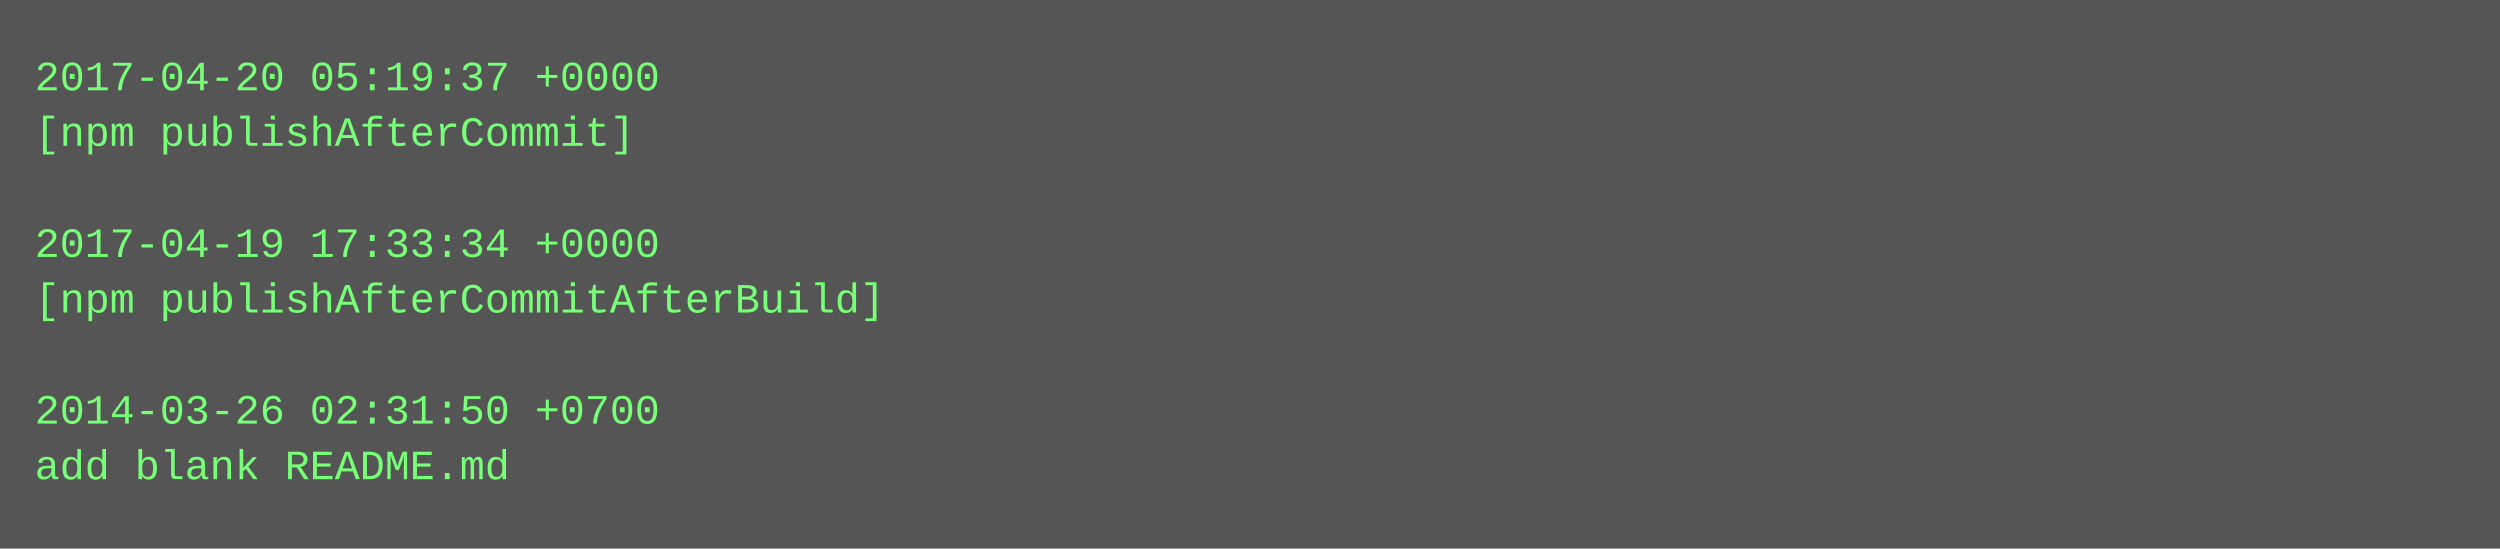
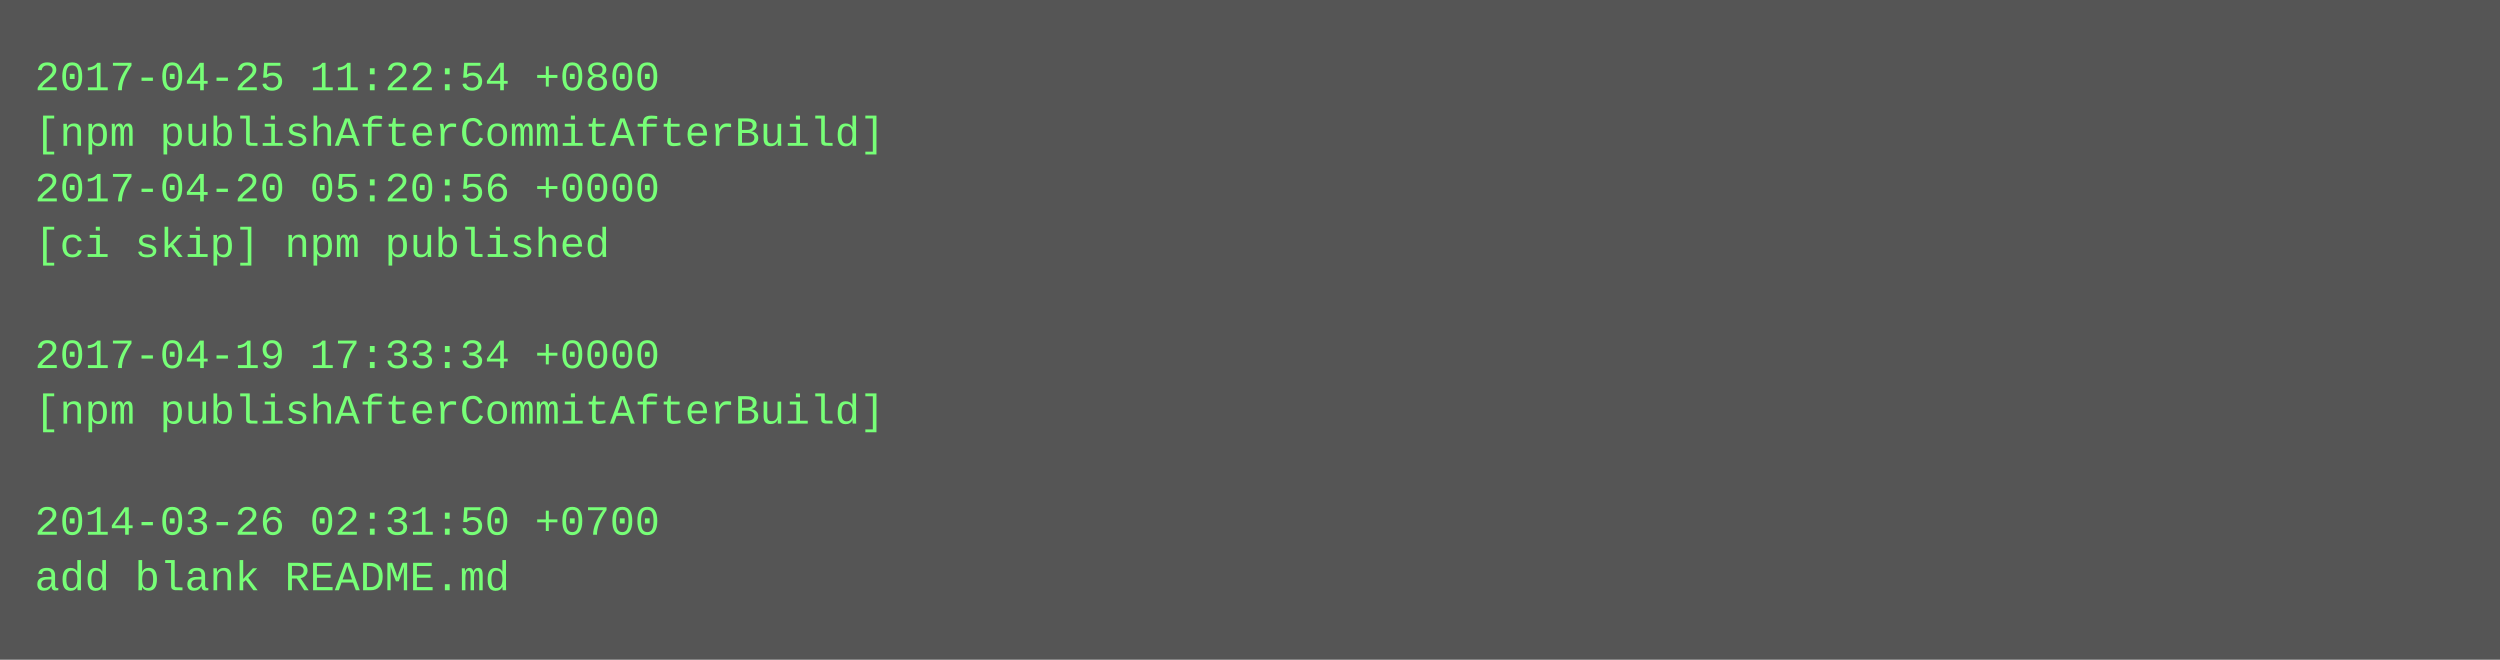
- <svg xmlns="http://www.w3.org/2000/svg" height="158" width="720">
-   <rect height="158" fill="#555" width="720" />
+ <svg xmlns="http://www.w3.org/2000/svg" height="190" width="720">
+   <rect height="190" fill="#555" width="720" />
  <text fill="#7f7" font-family="Courier New" font-size="12" xml:space="preserve">
-     <tspan x="10" y="26">2017-04-20 05:19:37 +0000</tspan>
-     <tspan x="10" y="42">[npm publishAfterCommit]</tspan>
-     <tspan x="10" y="58" />
-     <tspan x="10" y="74">2017-04-19 17:33:34 +0000</tspan>
-     <tspan x="10" y="90">[npm publishAfterCommitAfterBuild]</tspan>
-     <tspan x="10" y="106" />
-     <tspan x="10" y="122">2014-03-26 02:31:50 +0700</tspan>
-     <tspan x="10" y="138">add blank README.md</tspan>
+     <tspan x="10" y="26">2017-04-25 11:22:54 +0800</tspan>
+     <tspan x="10" y="42">[npm publishAfterCommitAfterBuild]</tspan>
+     <tspan x="10" y="58">2017-04-20 05:20:56 +0000</tspan>
+     <tspan x="10" y="74">[ci skip] npm published</tspan>
+     <tspan x="10" y="90" />
+     <tspan x="10" y="106">2017-04-19 17:33:34 +0000</tspan>
+     <tspan x="10" y="122">[npm publishAfterCommitAfterBuild]</tspan>
+     <tspan x="10" y="138" />
+     <tspan x="10" y="154">2014-03-26 02:31:50 +0700</tspan>
+     <tspan x="10" y="170">add blank README.md</tspan>
  </text>
</svg>
